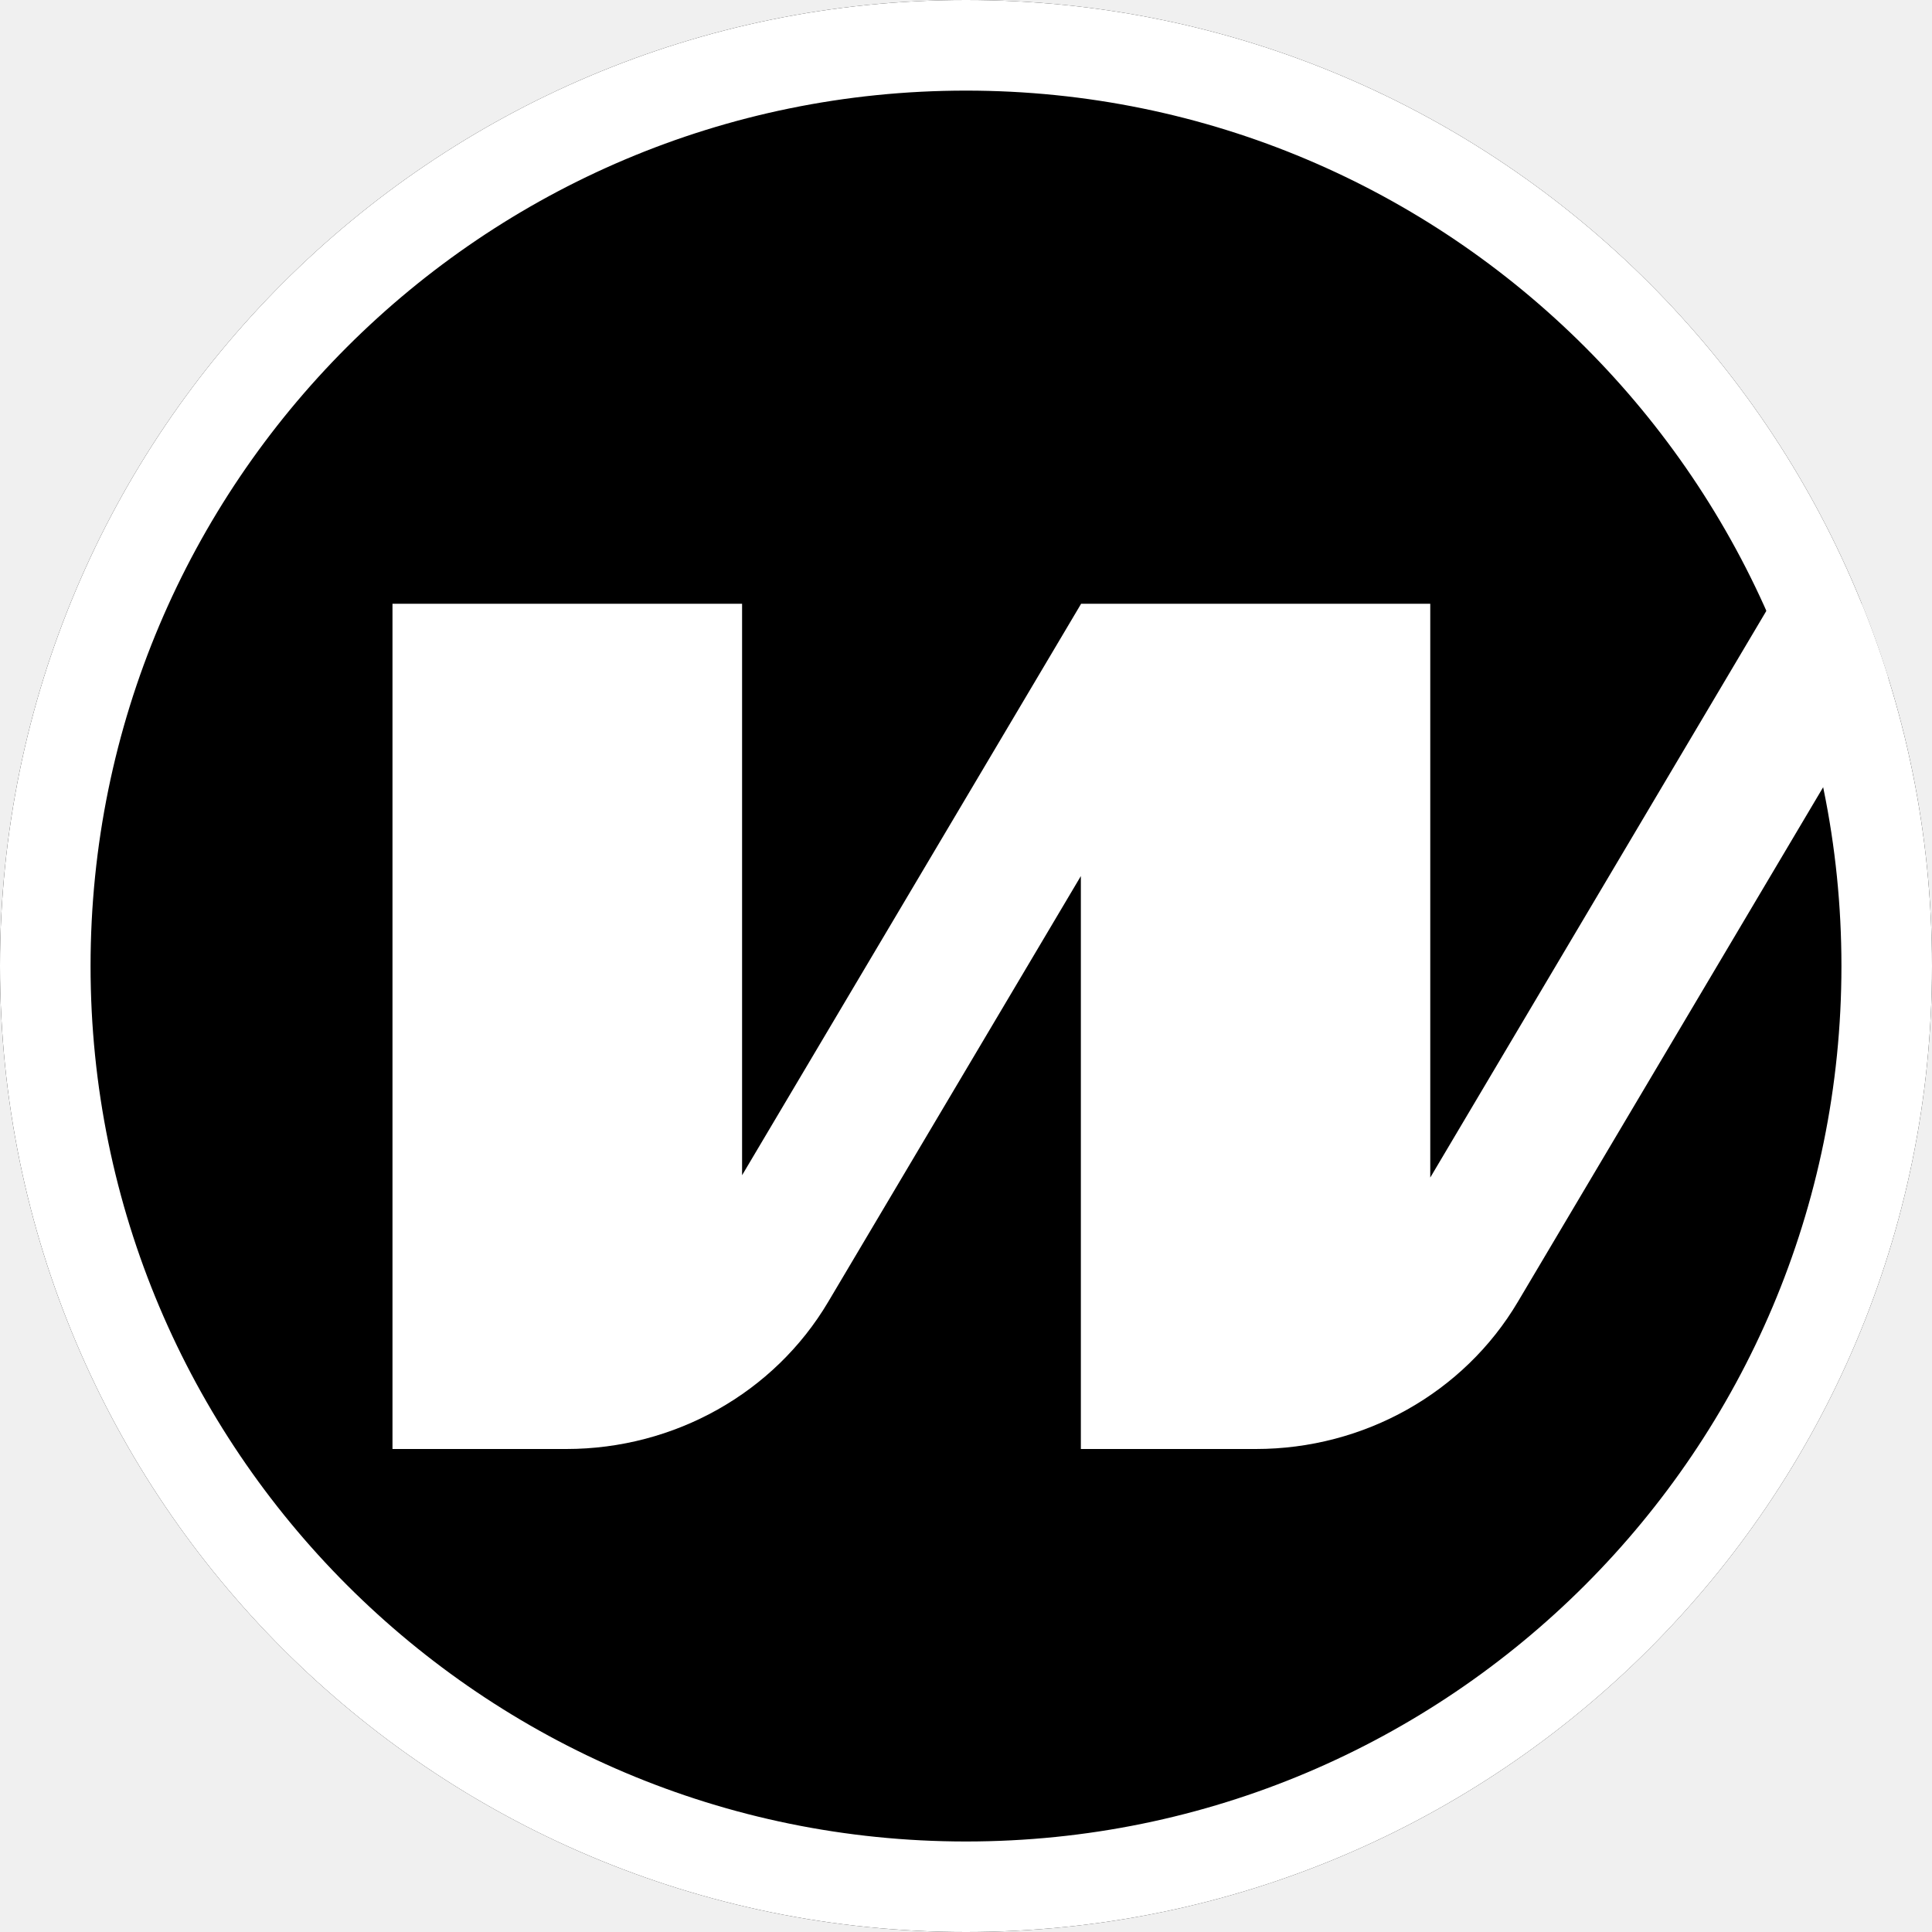
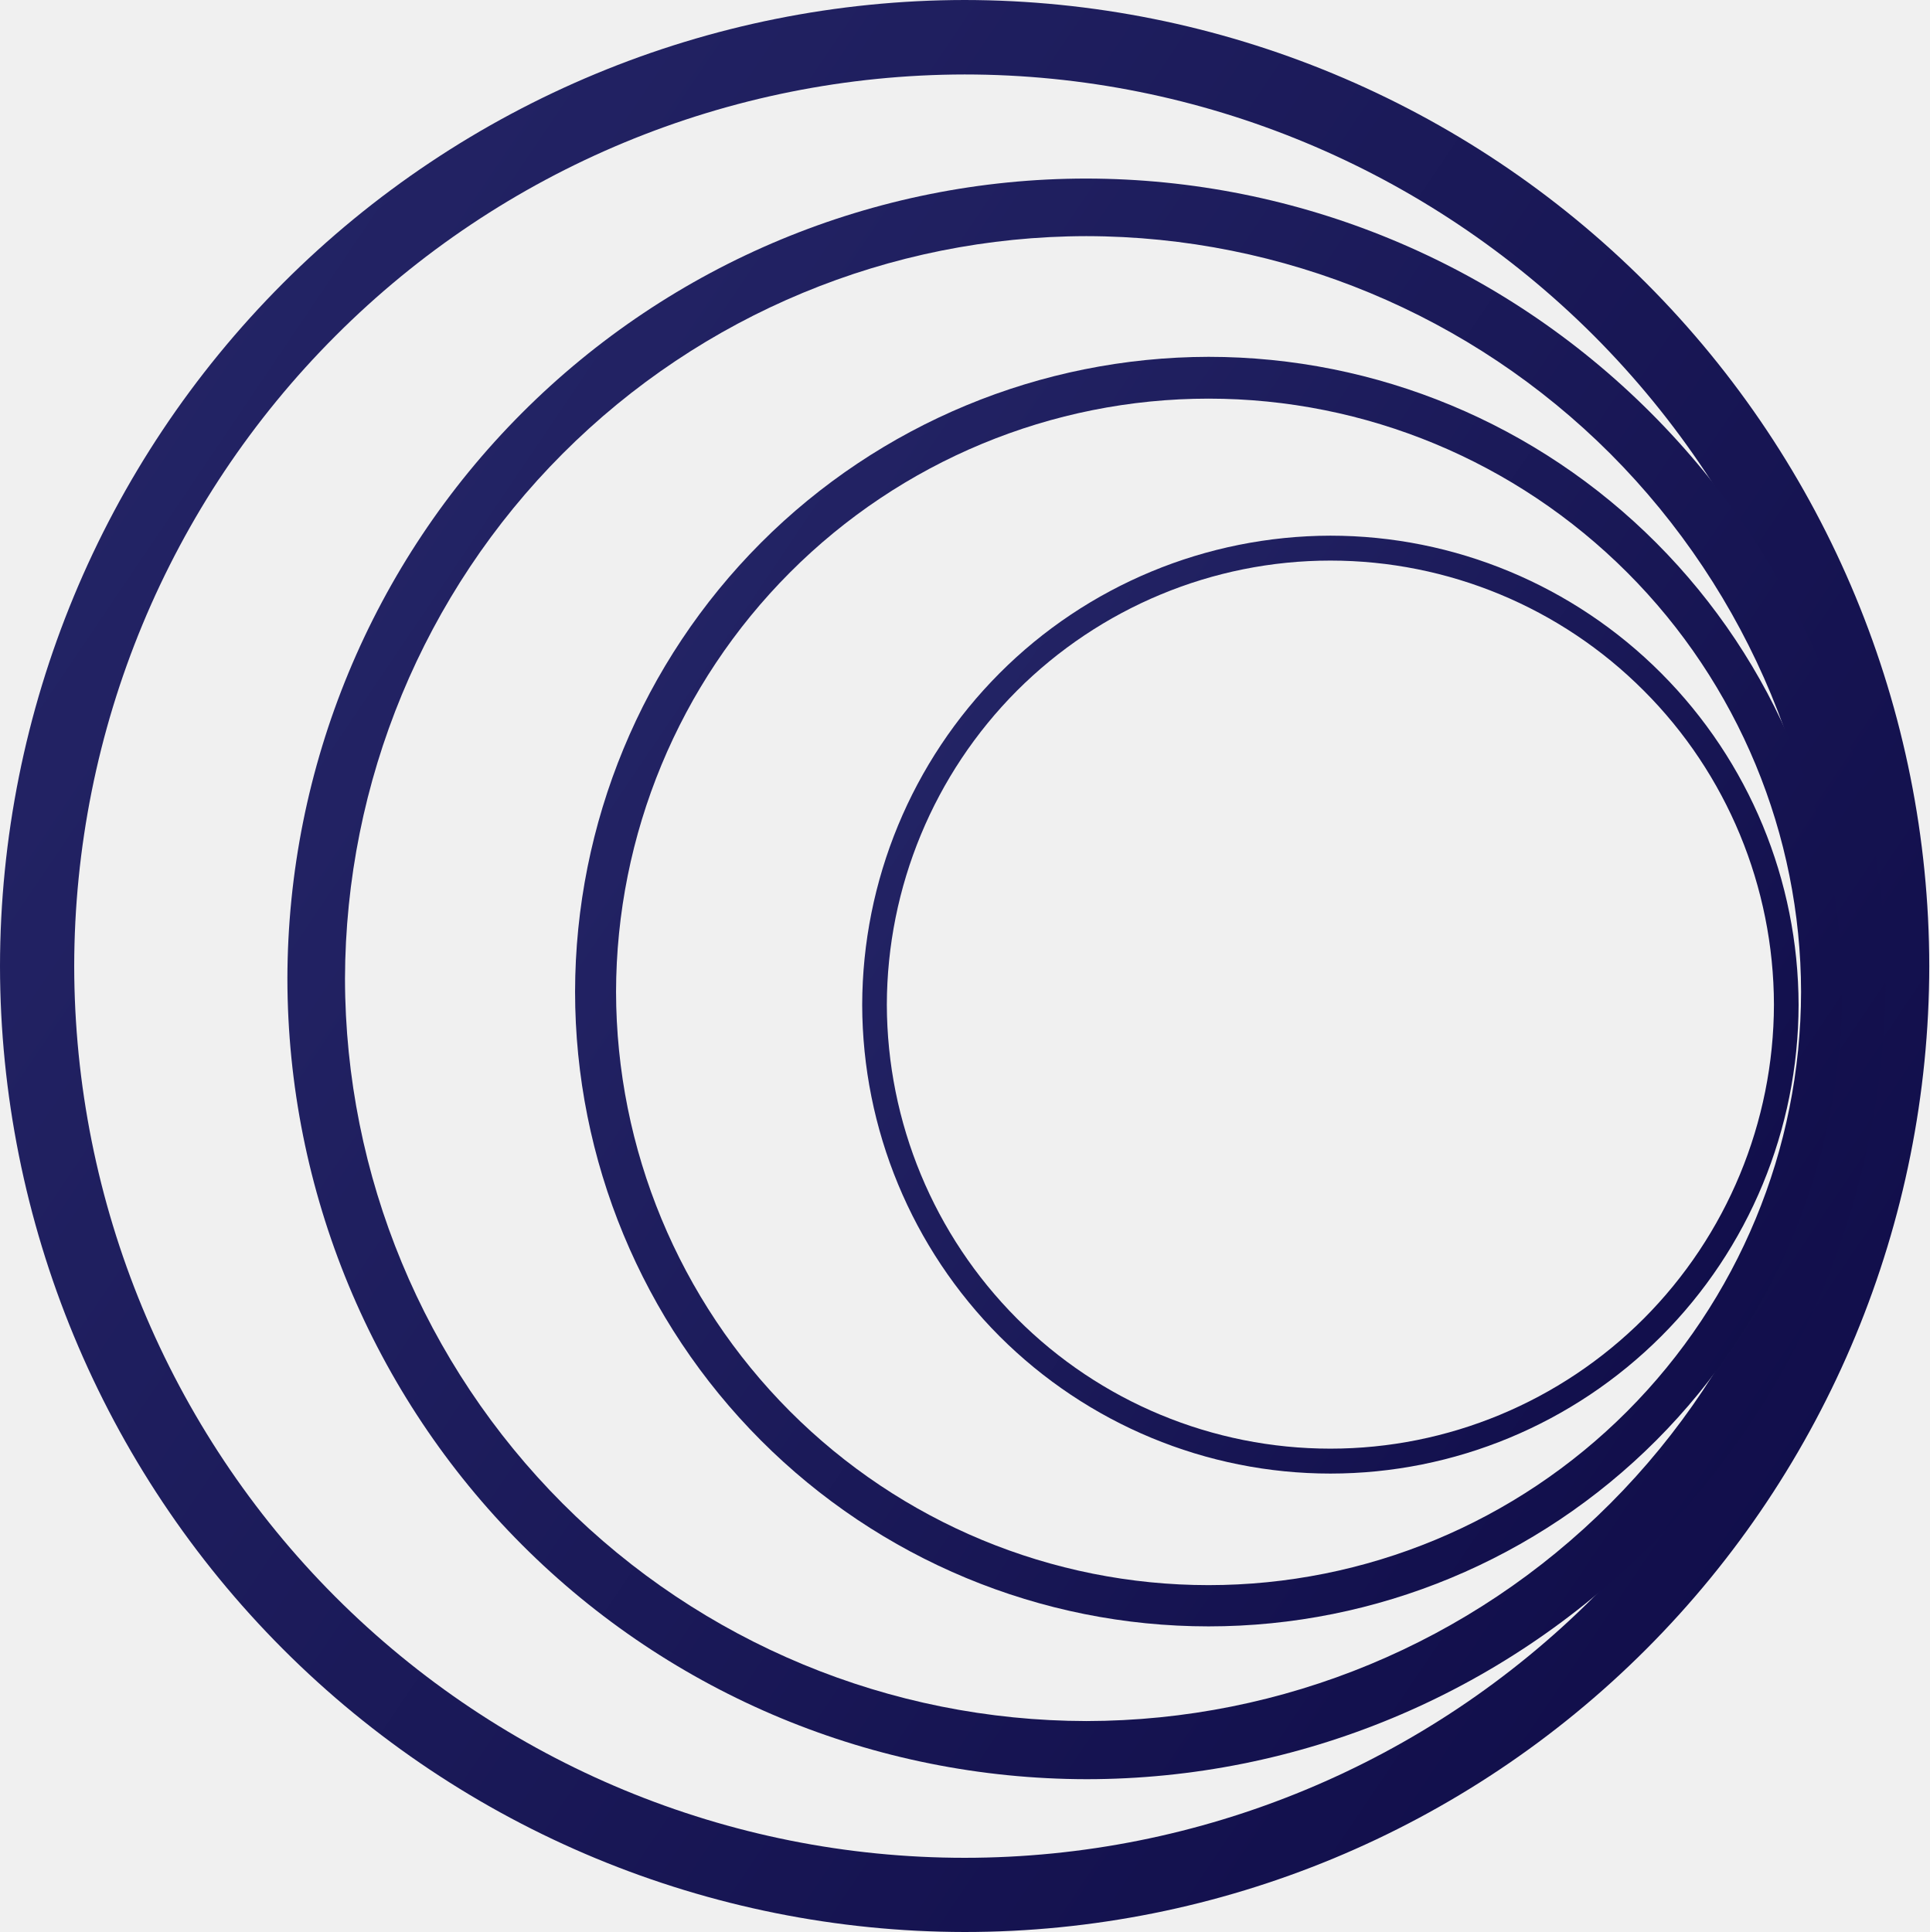
- <svg xmlns="http://www.w3.org/2000/svg" fill="none" viewBox="0 0 20 20">
-   <circle cx="10" cy="10" r="10" fill="#000" />
-   <path fill="#fff" fill-rule="evenodd" d="M10 20c5.523 0 10-4.477 10-10S15.523 0 10 0 0 4.477 0 10s4.477 10 10 10m0-.937A9.062 9.062 0 1 0 10 .938a9.062 9.062 0 0 0 0 18.125" clip-rule="evenodd" />
-   <mask id="logo_wormhole_svg__a" width="20" height="20" x="0" y="0" maskUnits="userSpaceOnUse" style="mask-type:alpha">
-     <circle cx="10" cy="10" r="10" fill="#d9d9d9" />
-   </mask>
-   <g mask="url(#logo_wormhole_svg__a)">
-     <path fill="#fff" d="m18.329 6.25-3.523 5.94V6.25H11.19v.003l-3.508 5.913V6.25H4.063V15h1.799c1.12 0 2.153-.58 2.712-1.524l2.615-4.407V15H13c1.12 0 2.154-.58 2.713-1.524L20 6.25z" />
-   </g>
+ <svg xmlns="http://www.w3.org/2000/svg" viewBox="0 0 696.8 697.9">
+   <linearGradient id="logo_wormhole_svg__a" x1="716.265" x2="-52.025" y1="102.511" y2="621.515" gradientTransform="matrix(1 0 0 -1 0 700)" gradientUnits="userSpaceOnUse">
+     <stop offset="0" stop-color="#0f0c48" />
+     <stop offset="1" stop-color="#262769" />
+   </linearGradient>
+   <path fill="url(#logo_wormhole_svg__a)" d="M348.4 697.9c-92.3-.1-180.9-36.8-246.2-102.2S.1 441.5 0 349c.1-92.6 36.9-181.3 102.2-246.7S256.1.1 348.4 0c92.3.1 180.9 36.9 246.2 102.3S696.7 256.4 696.8 349c-.1 92.6-36.9 181.3-102.2 246.7S440.7 697.9 348.4 697.9m0-671c-85.2.1-166.9 34-227.2 94.4C60.9 181.6 26.9 263.5 26.8 349c.1 85.4 34 167.4 94.3 227.8s142 94.3 227.3 94.3c85.2 0 167-33.9 227.3-94.3C636 516.3 669.9 434.4 670 349c-.1-85.4-34.1-167.3-94.3-227.7-60.4-60.4-142.1-94.4-227.3-94.4" />
+   <linearGradient id="logo_wormhole_svg__b" x1="697.22" x2="60.698" y1="140.521" y2="570.486" gradientTransform="matrix(1 0 0 -1 0 700)" gradientUnits="userSpaceOnUse">
+     <stop offset="0" stop-color="#0f0c48" />
+     <stop offset="1" stop-color="#262769" />
+   </linearGradient>
+   <path fill="url(#logo_wormhole_svg__b)" d="M392.4 642.7c-76.5-.1-149.8-30.5-203.9-84.7s-84.6-127.7-84.7-204.4c.1-76.7 30.6-150.2 84.7-204.4s127.4-84.7 203.9-84.7c76.5.1 149.8 30.5 203.9 84.7s84.6 127.7 84.7 204.4c-.1 76.7-30.6 150.2-84.7 204.4-54 54.2-127.4 84.7-203.9 84.7m0-557.4c-71 .1-139 28.3-189.2 78.6s-78.4 118.5-78.6 189.6c.1 71.1 28.4 139.3 78.6 189.6s118.2 78.5 189.2 78.6c71-.1 139-28.3 189.2-78.6s78.5-118.5 78.6-189.6c-.1-71.1-28.4-139.3-78.6-189.6-50.2-50.2-118.2-78.5-189.2-78.6" />
+   <linearGradient id="logo_wormhole_svg__c" x1="678.143" x2="173.419" y1="178.457" y2="519.395" gradientTransform="matrix(1 0 0 -1 0 700)" gradientUnits="userSpaceOnUse">
+     <stop offset="0" stop-color="#0f0c48" />
+     <stop offset="1" stop-color="#262769" />
+   </linearGradient>
+   <path fill="url(#logo_wormhole_svg__c)" d="M436.5 587.5c-60.7 0-118.8-24.2-161.7-67.2S207.7 419 207.7 358.2c.1-60.8 24.2-119.1 67.1-162.1s101.1-67.1 161.7-67.2c60.7 0 118.8 24.2 161.7 67.2s67 101.3 67.1 162.1c-.1 60.8-24.2 119.1-67.1 162.1s-101.1 67.2-161.7 67.2m0-443.5c-56.7 0-111.1 22.6-151.2 62.8s-62.7 94.7-62.8 151.5c.1 56.8 22.7 111.3 62.8 151.5s94.5 62.8 151.2 62.8 111.1-22.6 151.2-62.8 62.7-94.7 62.8-151.5c-.1-56.9-22.7-111.4-62.8-151.5-40.2-40.2-94.5-62.8-151.2-62.8" />
+   <linearGradient id="logo_wormhole_svg__d" x1="659.087" x2="286.132" y1="216.453" y2="468.353" gradientTransform="matrix(1 0 0 -1 0 700)" gradientUnits="userSpaceOnUse">
+     <stop offset="0" stop-color="#0f0c48" />
+     <stop offset="1" stop-color="#262769" />
+   </linearGradient>
+   <path fill="url(#logo_wormhole_svg__d)" d="M480.5 532.3c-44.8 0-87.8-17.9-119.5-49.6-31.7-31.8-49.5-74.8-49.6-119.7.1-44.9 17.9-88 49.6-119.8s74.7-49.6 119.5-49.7c44.8 0 87.8 17.9 119.5 49.7S649.5 318 649.6 363c-.1 44.9-17.9 88-49.6 119.7s-74.7 49.6-119.5 49.6m0-329.8c-42.5 0-83.2 17-113.2 47-30 30.1-46.9 70.9-47 113.4.1 42.6 17 83.3 47 113.4s70.7 47 113.2 47c42.4 0 83.1-16.9 113.2-47 30-30.1 46.9-70.9 47-113.4-.1-42.6-17-83.4-47-113.4-30-30.1-70.7-47-113.2-47" />
</svg>
